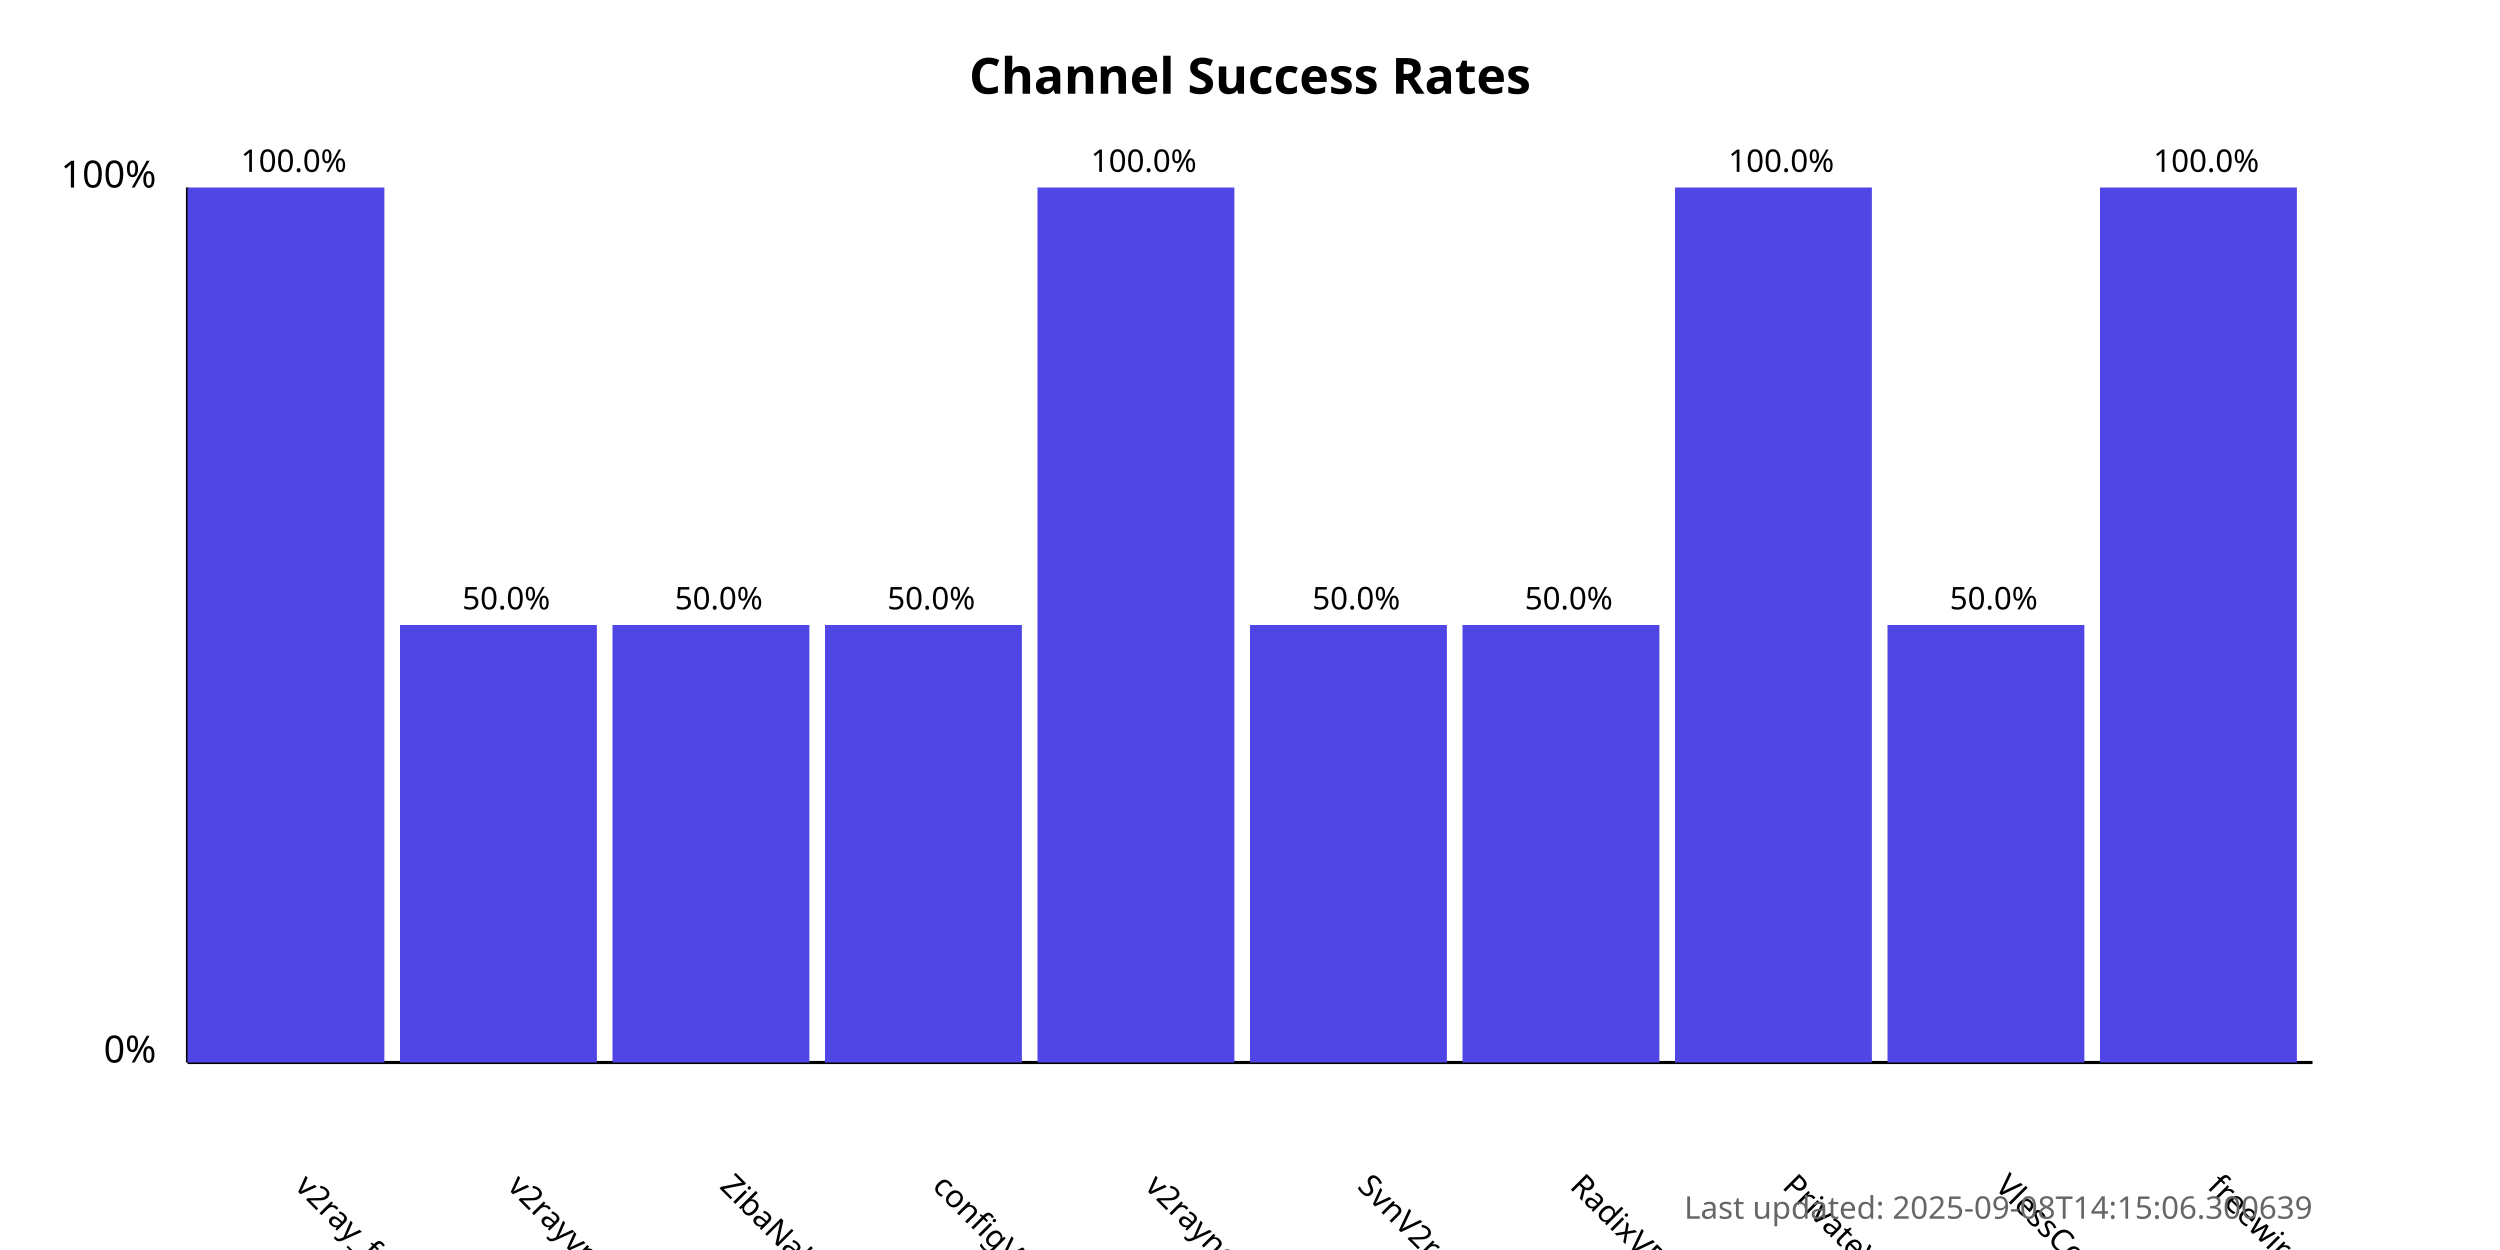
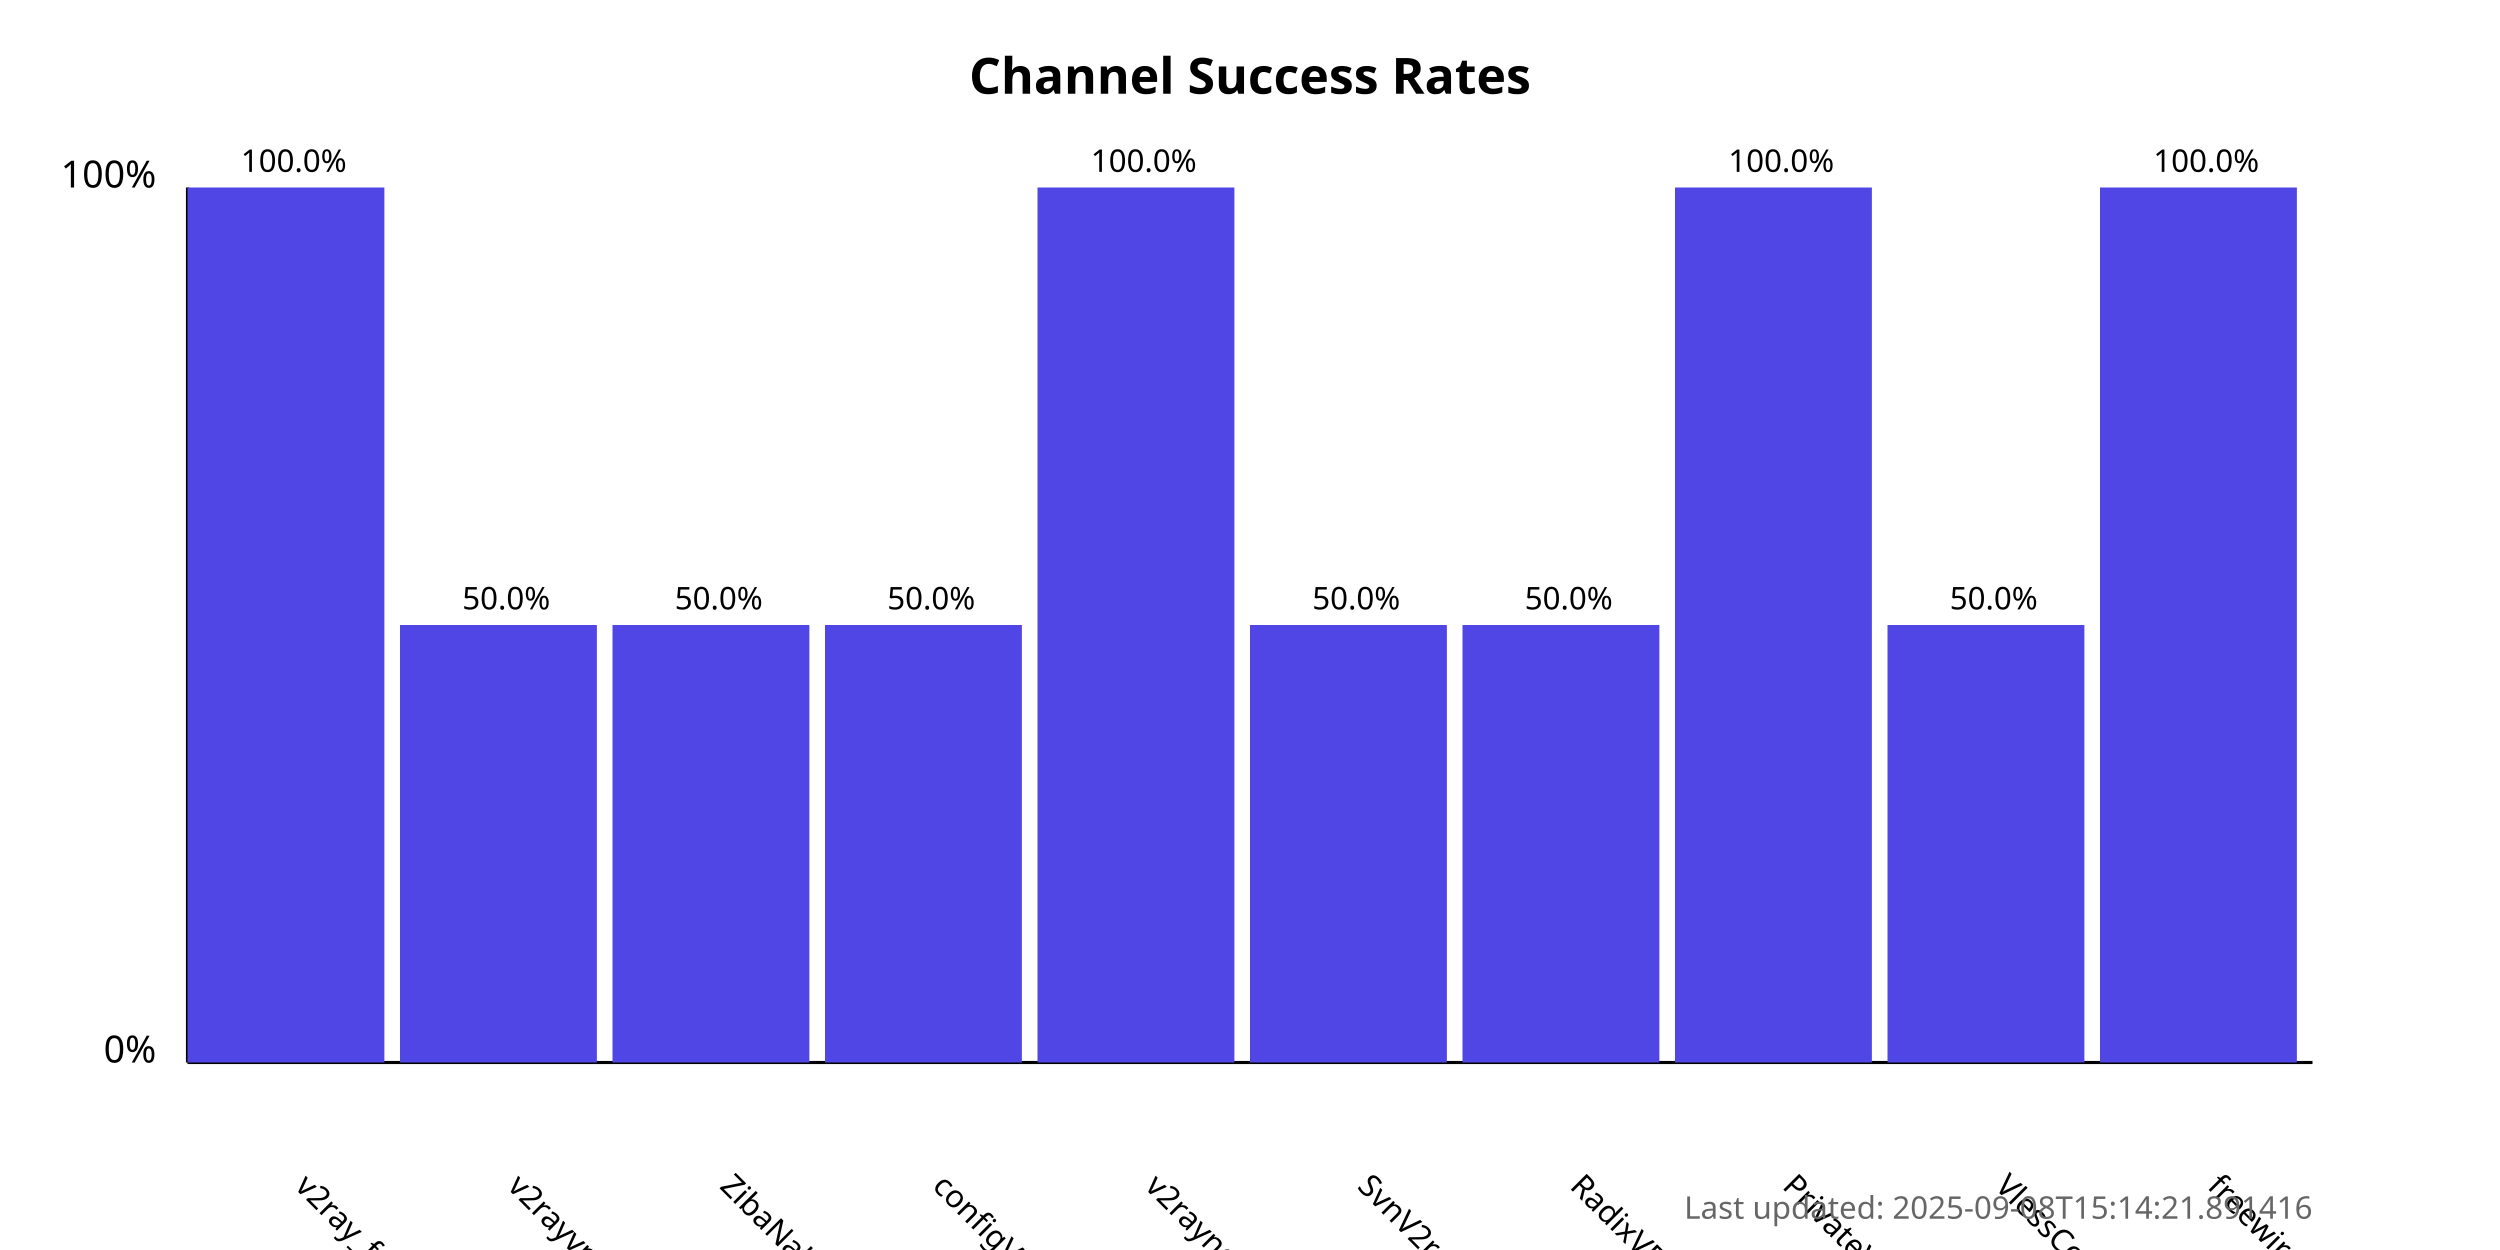
<svg xmlns="http://www.w3.org/2000/svg" width="800" height="400">
  <style>
            .chart-title { font: bold 16px sans-serif; }
            .axis-label { font: 12px sans-serif; }
            .tick-label { font: 10px sans-serif; }
            .bar { fill: #4f46e5; }
            .bar:hover { fill: #6366f1; }
            .timestamp { font: 10px sans-serif; fill: #666; }
        </style>
  <text x="400.0" y="30" text-anchor="middle" class="chart-title">
            Channel Success Rates
        </text>
  <line x1="60" y1="340" x2="60" y2="60" stroke="black" stroke-width="1" />
  <line x1="60" y1="340" x2="740" y2="340" stroke="black" stroke-width="1" />
  <text x="50" y="340" text-anchor="end" class="axis-label">0%</text>
  <text x="50" y="60" text-anchor="end" class="axis-label">100%</text>
  <g>
    <rect x="60" y="60.0" width="63.0" height="280.0" class="bar" />
    <text x="94.0" y="380" transform="rotate(45, 94.0, 380)" text-anchor="start" class="tick-label">
                v2ray_free_conf
            </text>
    <text x="94.0" y="55.0" text-anchor="middle" class="tick-label">
                100.0%
            </text>
  </g>
  <g>
    <rect x="128.0" y="200.0" width="63.0" height="140.0" class="bar" />
    <text x="162.0" y="380" transform="rotate(45, 162.0, 380)" text-anchor="start" class="tick-label">
                v2rayvpno
            </text>
    <text x="162.0" y="195.0" text-anchor="middle" class="tick-label">
                50.0%
            </text>
  </g>
  <g>
    <rect x="196.0" y="200.0" width="63.0" height="140.0" class="bar" />
    <text x="230.0" y="380" transform="rotate(45, 230.0, 380)" text-anchor="start" class="tick-label">
                ZibaNabz
            </text>
    <text x="230.0" y="195.0" text-anchor="middle" class="tick-label">
                50.0%
            </text>
  </g>
  <g>
    <rect x="264.0" y="200.0" width="63.0" height="140.0" class="bar" />
    <text x="298.0" y="380" transform="rotate(45, 298.0, 380)" text-anchor="start" class="tick-label">
                configV2rayForFree
            </text>
    <text x="298.0" y="195.0" text-anchor="middle" class="tick-label">
                50.0%
            </text>
  </g>
  <g>
    <rect x="332.0" y="60.0" width="63.0" height="280.0" class="bar" />
    <text x="366.0" y="380" transform="rotate(45, 366.0, 380)" text-anchor="start" class="tick-label">
                v2rayngvpn
            </text>
    <text x="366.0" y="55.0" text-anchor="middle" class="tick-label">
                100.0%
            </text>
  </g>
  <g>
    <rect x="400.0" y="200.0" width="63.0" height="140.0" class="bar" />
    <text x="434.0" y="380" transform="rotate(45, 434.0, 380)" text-anchor="start" class="tick-label">
                SvnV2ray
            </text>
    <text x="434.0" y="195.0" text-anchor="middle" class="tick-label">
                50.0%
            </text>
  </g>
  <g>
    <rect x="468.0" y="200.0" width="63.0" height="140.0" class="bar" />
    <text x="502.0" y="380" transform="rotate(45, 502.0, 380)" text-anchor="start" class="tick-label">
                RadixVPN
            </text>
    <text x="502.0" y="195.0" text-anchor="middle" class="tick-label">
                50.0%
            </text>
  </g>
  <g>
    <rect x="536.0" y="60.0" width="63.0" height="280.0" class="bar" />
    <text x="570.0" y="380" transform="rotate(45, 570.0, 380)" text-anchor="start" class="tick-label">
                PrivateVPNs
            </text>
    <text x="570.0" y="55.0" text-anchor="middle" class="tick-label">
                100.0%
            </text>
  </g>
  <g>
    <rect x="604.0" y="200.0" width="63.0" height="140.0" class="bar" />
    <text x="638.0" y="380" transform="rotate(45, 638.0, 380)" text-anchor="start" class="tick-label">
                VlessConfig
            </text>
    <text x="638.0" y="195.0" text-anchor="middle" class="tick-label">
                50.0%
            </text>
  </g>
  <g>
    <rect x="672.0" y="60.0" width="63.0" height="280.0" class="bar" />
    <text x="706.0" y="380" transform="rotate(45, 706.0, 380)" text-anchor="start" class="tick-label">
                freewireguard
            </text>
    <text x="706.0" y="55.0" text-anchor="middle" class="tick-label">
                100.0%
            </text>
  </g>
  <text x="740" y="390" text-anchor="end" class="timestamp">
-             Last updated: 2025-09-08T14:15:06.300639
+             Last updated: 2025-09-08T15:14:21.891416
        </text>
</svg>
